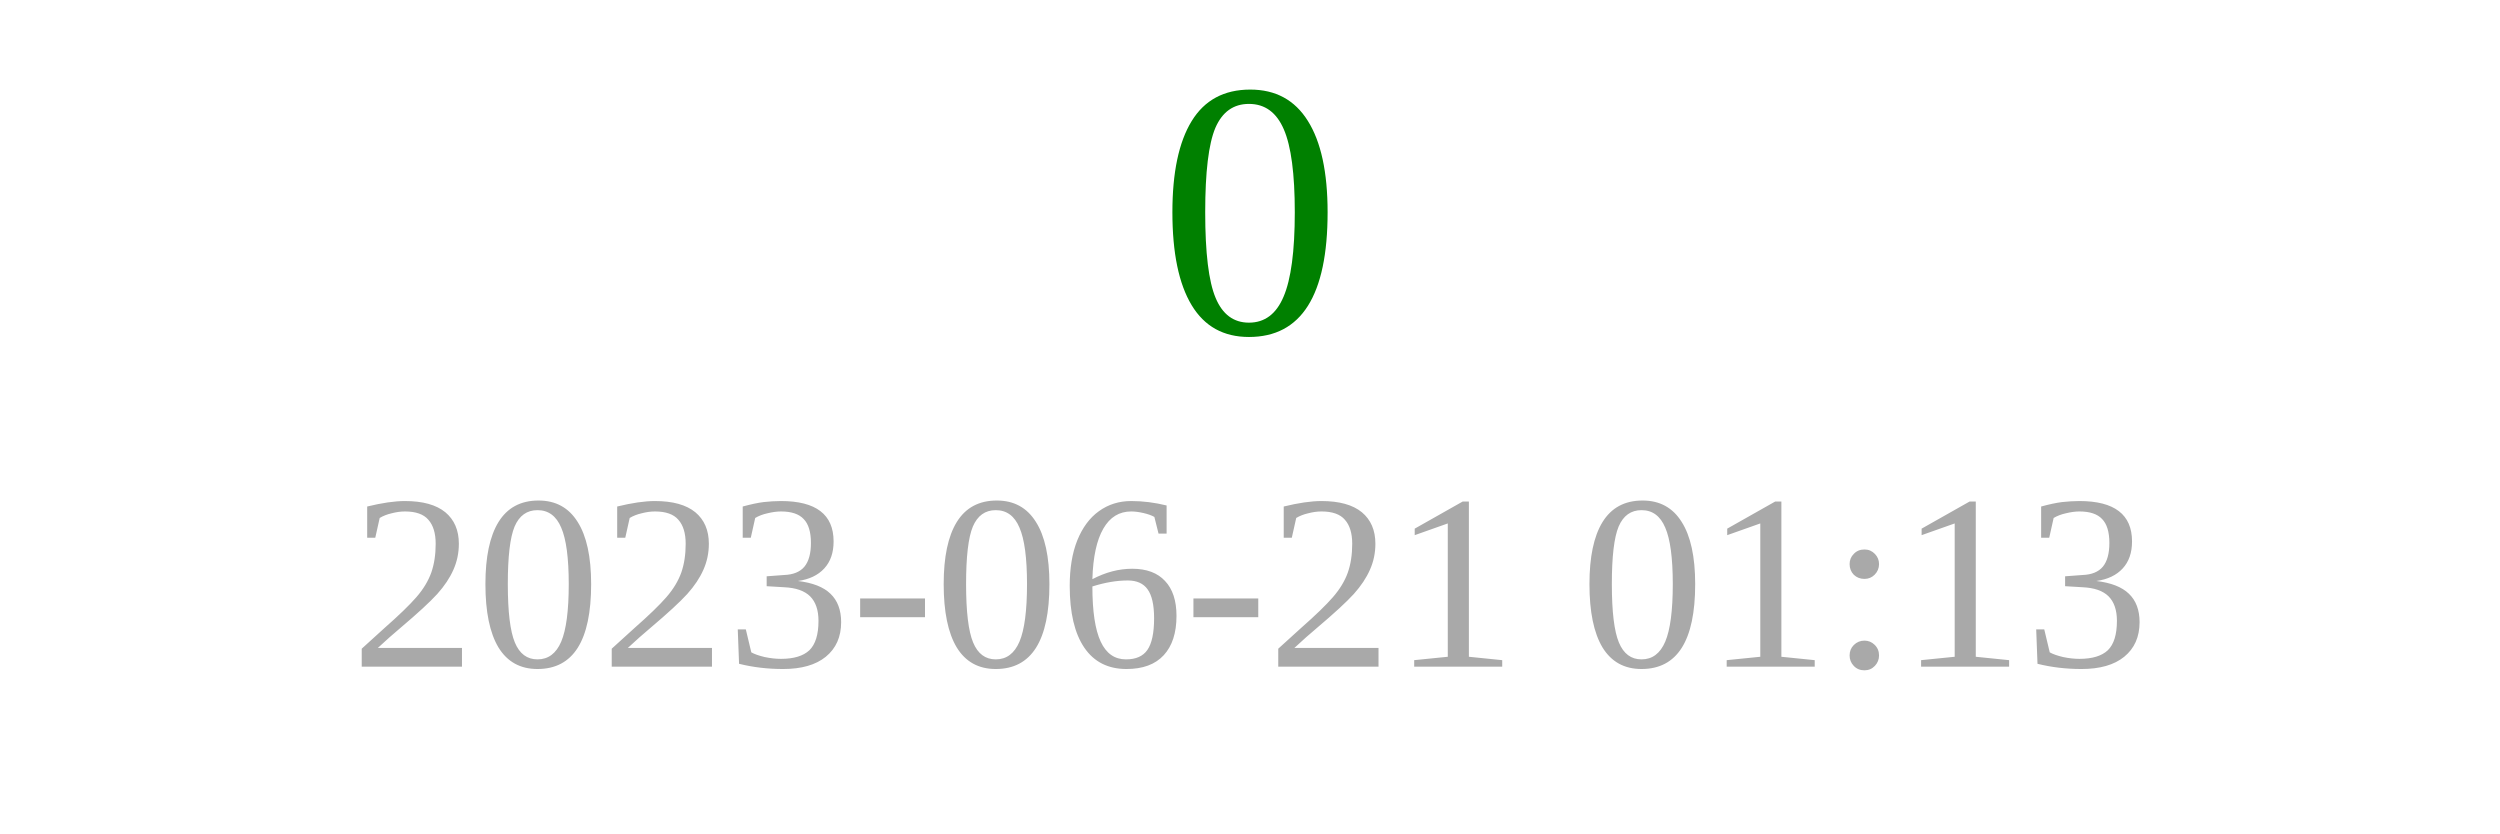
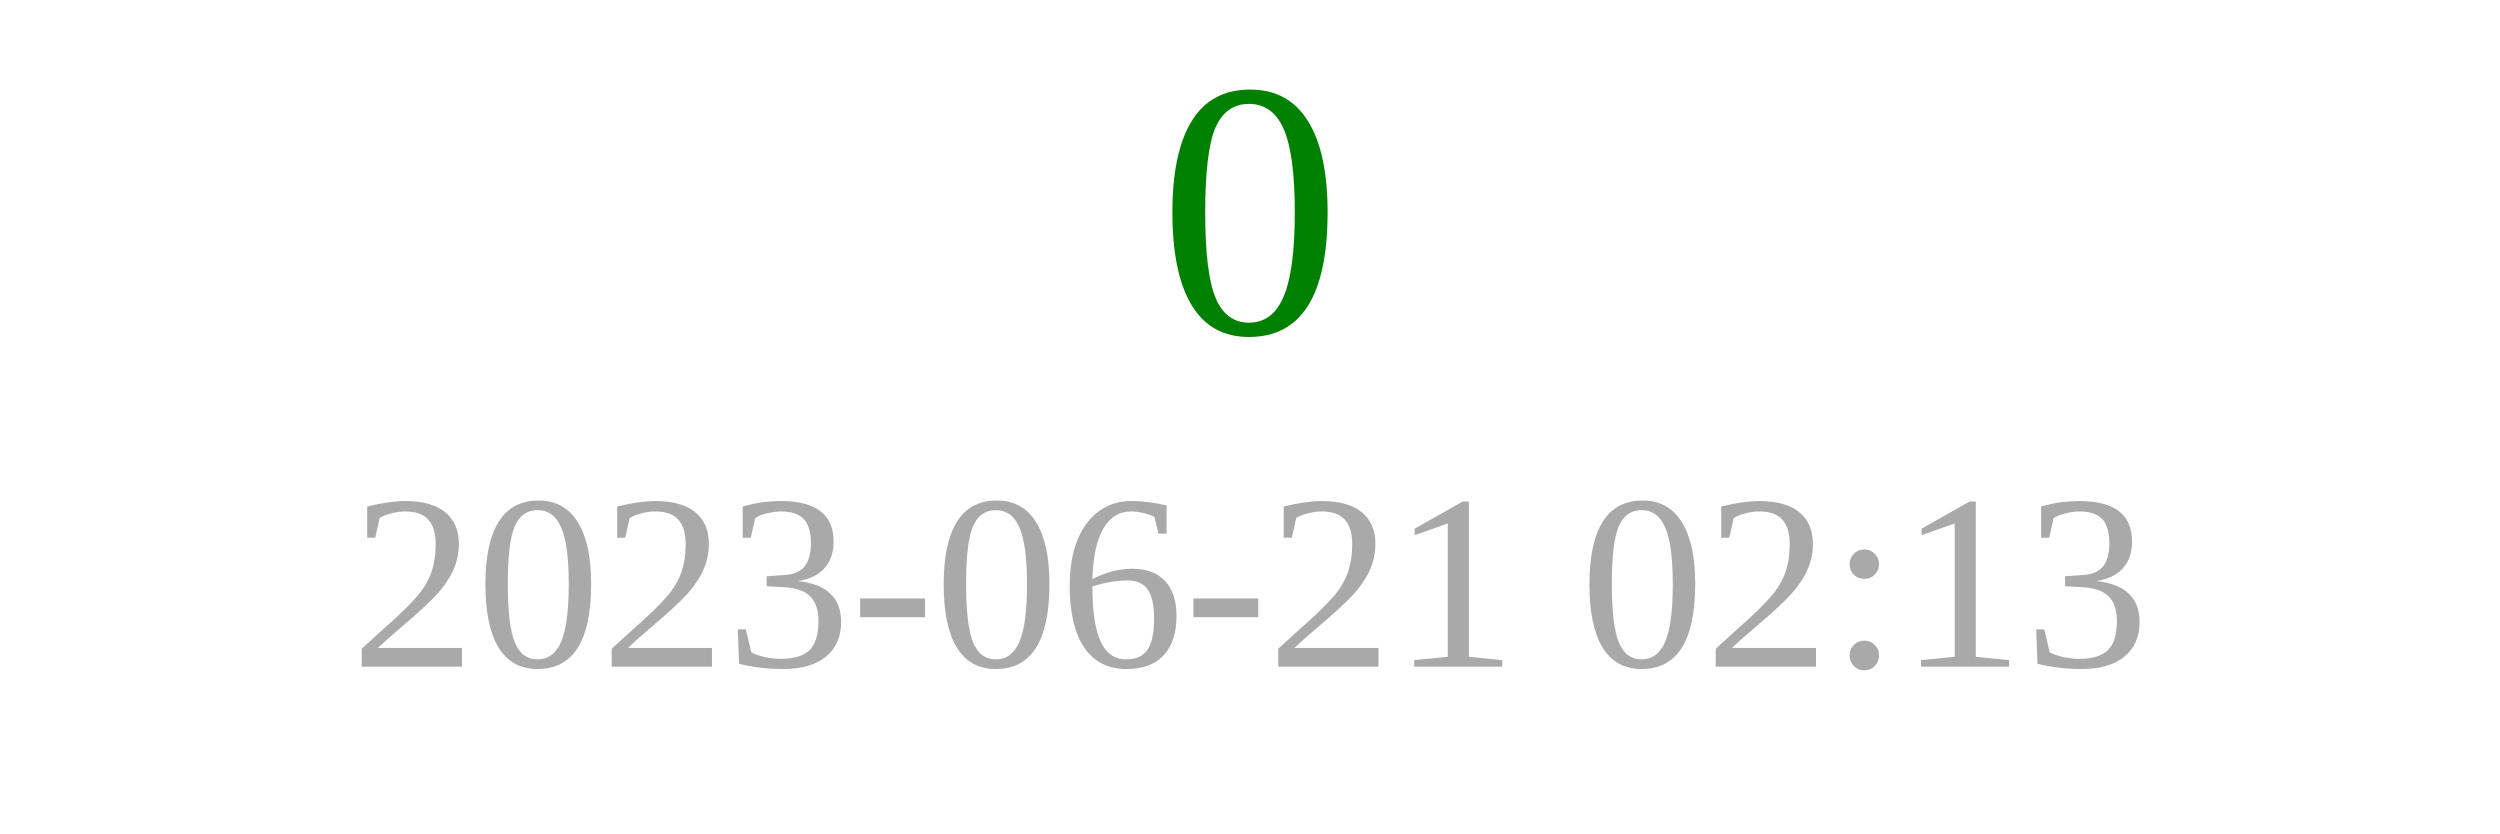
<svg xmlns="http://www.w3.org/2000/svg" width="150" height="50">
  <text x="75" y="20" font-size="22" fill="green" text-anchor="middle">0</text>
-   <text x="75" y="40" font-size="15" fill="darkgray" text-anchor="middle">2023-06-21 01:13</text>
+   <text x="75" y="40" font-size="15" fill="darkgray" text-anchor="middle">2023-06-21 02:13</text>
</svg>
